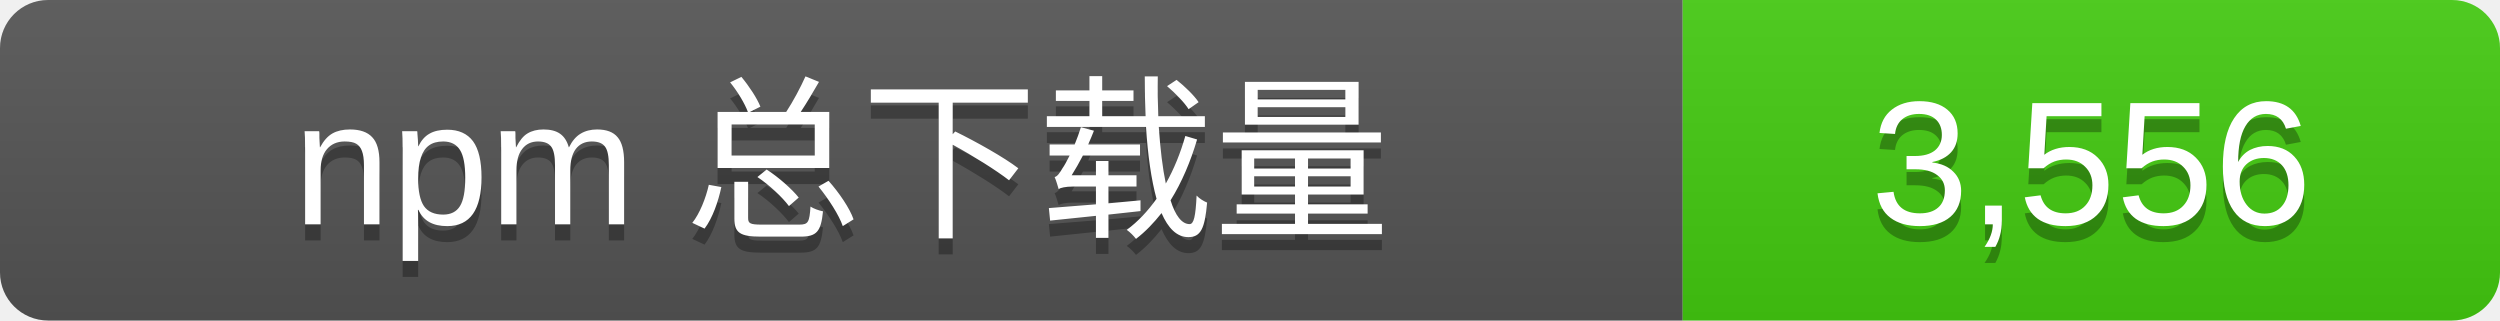
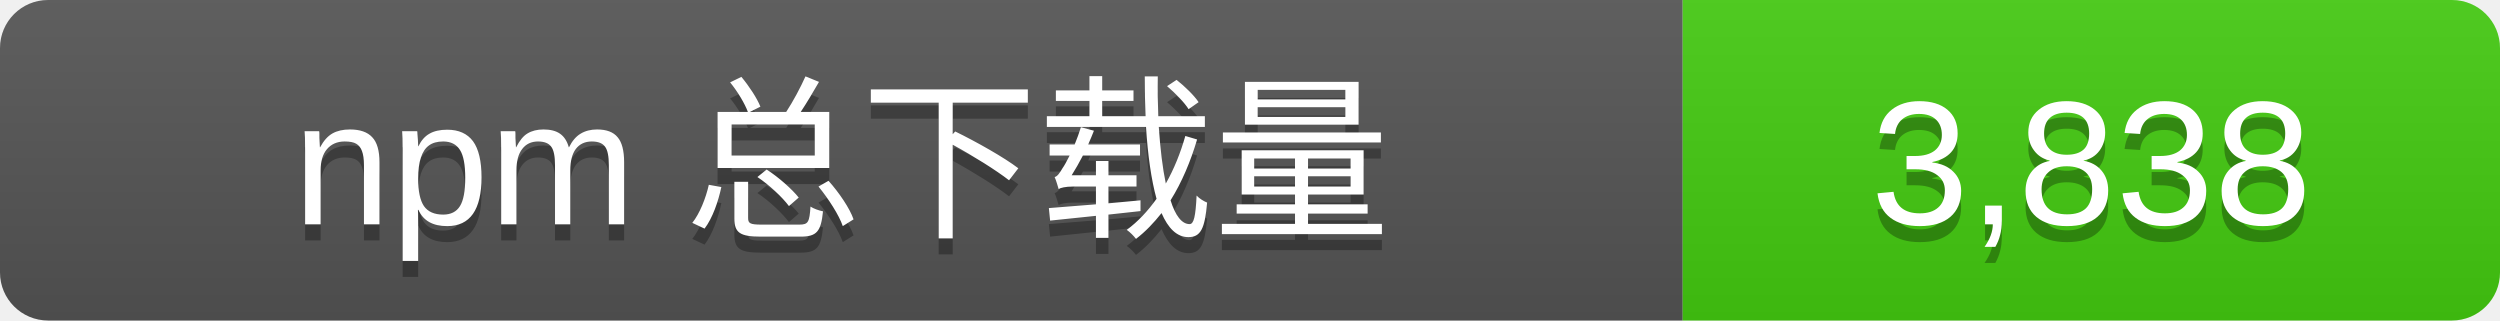
- <svg xmlns="http://www.w3.org/2000/svg" width="156" height="20" role="img" aria-label="npm 总下载量: 3,556">
+ <svg xmlns="http://www.w3.org/2000/svg" width="156" height="20" role="img" aria-label="npm 总下载量: 3,838">
  <linearGradient id="s" x2="0" y2="100%">
    <stop offset="0" stop-color="#bbb" stop-opacity=".1" />
    <stop offset="1" stop-opacity=".1" />
  </linearGradient>
  <clipPath id="r">
    <rect width="156" height="20" rx="3" />
  </clipPath>
  <g clip-path="url(#r)">
    <rect width="105" height="20" fill="#555" />
    <rect x="105" width="51" height="20" fill="#4c1" />
    <rect width="156" height="20" fill="url(#s)" />
  </g>
  <g fill="#fff" text-anchor="middle" font-family="Verdana,Arial,sans-serif" font-size="11">
    <text x="52.5" y="15" fill="#010101" fill-opacity=".3">npm 总下载量</text>
    <text x="52.5" y="14">npm 总下载量</text>
-     <text x="130.5" y="15" fill="#010101" fill-opacity=".3">3,556</text>
-     <text x="130.5" y="14">3,556</text>
+     <text x="130.5" y="15" fill="#010101" fill-opacity=".3">3,838</text>
+     <text x="130.5" y="14">3,838</text>
  </g>
</svg>
